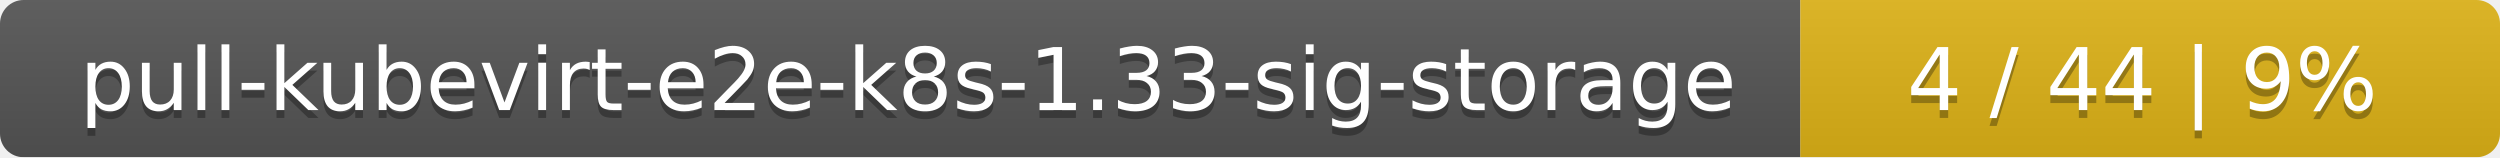
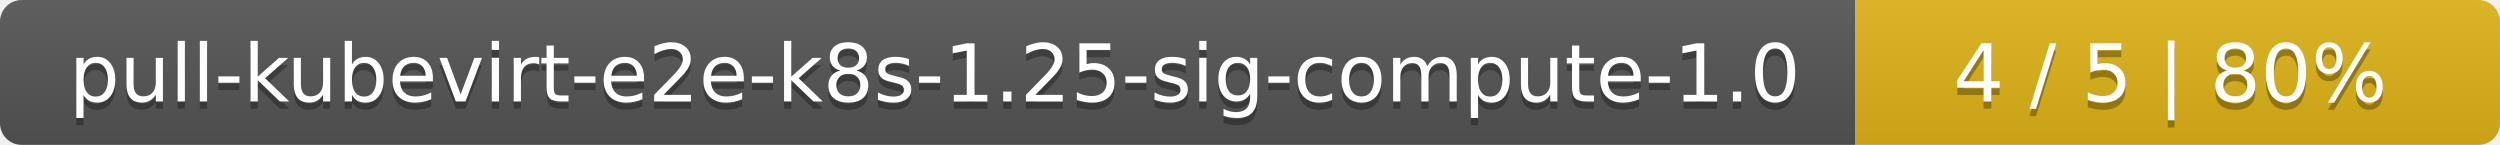
- <svg xmlns="http://www.w3.org/2000/svg" width="318" height="20">
+ <svg xmlns="http://www.w3.org/2000/svg" width="345" height="20">
  <linearGradient id="smooth" x2="0" y2="100%">
    <stop offset="0" stop-color="#bbb" stop-opacity=".1" />
    <stop offset="1" stop-opacity=".1" />
  </linearGradient>
  <mask id="round">
-     <rect width="318" height="20" rx="3" fill="#fff" />
+     <rect width="345" height="20" rx="3" fill="#fff" />
  </mask>
  <g mask="url(#round)">
-     <rect width="229" height="20" fill="#555" />
-     <rect x="229" width="89" height="20" fill="#dfb317" />
-     <rect width="318" height="20" fill="url(#smooth)" />
+     <rect width="256" height="20" fill="#555" />
+     <rect x="256" width="89" height="20" fill="#dfb317" />
+     <rect width="345" height="20" fill="url(#smooth)" />
  </g>
  <g fill="#fff" text-anchor="middle" font-family="DejaVu Sans,Verdana,Geneva,sans-serif" font-size="11">
-     <text x="115.5" y="15" fill="#010101" fill-opacity=".3">pull-kubevirt-e2e-k8s-1.33-sig-storage</text>
-     <text x="115.5" y="14">pull-kubevirt-e2e-k8s-1.33-sig-storage</text>
-     <text x="272.5" y="15" fill="#010101" fill-opacity=".3">4 / 44    |    9%</text>
-     <text x="272.5" y="14">4 / 44    |    9%</text>
+     <text x="129" y="15" fill="#010101" fill-opacity=".3">pull-kubevirt-e2e-k8s-1.25-sig-compute-1.0</text>
+     <text x="129" y="14">pull-kubevirt-e2e-k8s-1.25-sig-compute-1.0</text>
+     <text x="299.5" y="15" fill="#010101" fill-opacity=".3">4 / 5    |    80%</text>
+     <text x="299.5" y="14">4 / 5    |    80%</text>
  </g>
</svg>
